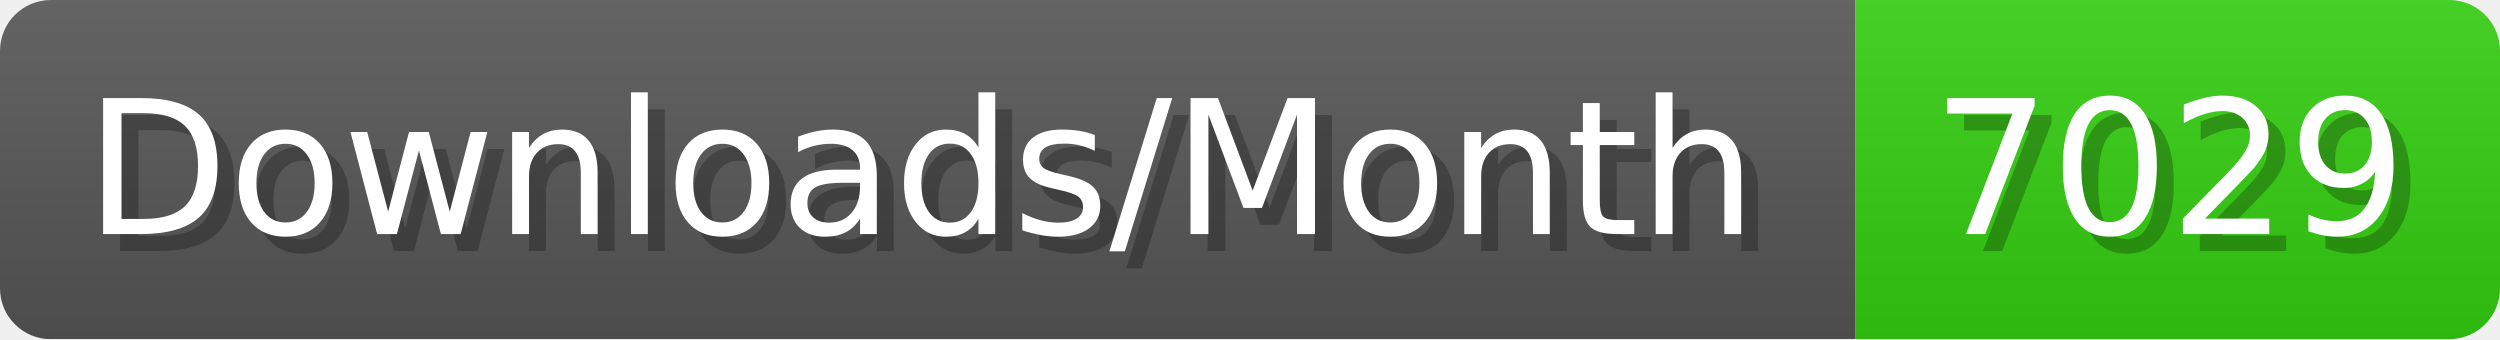
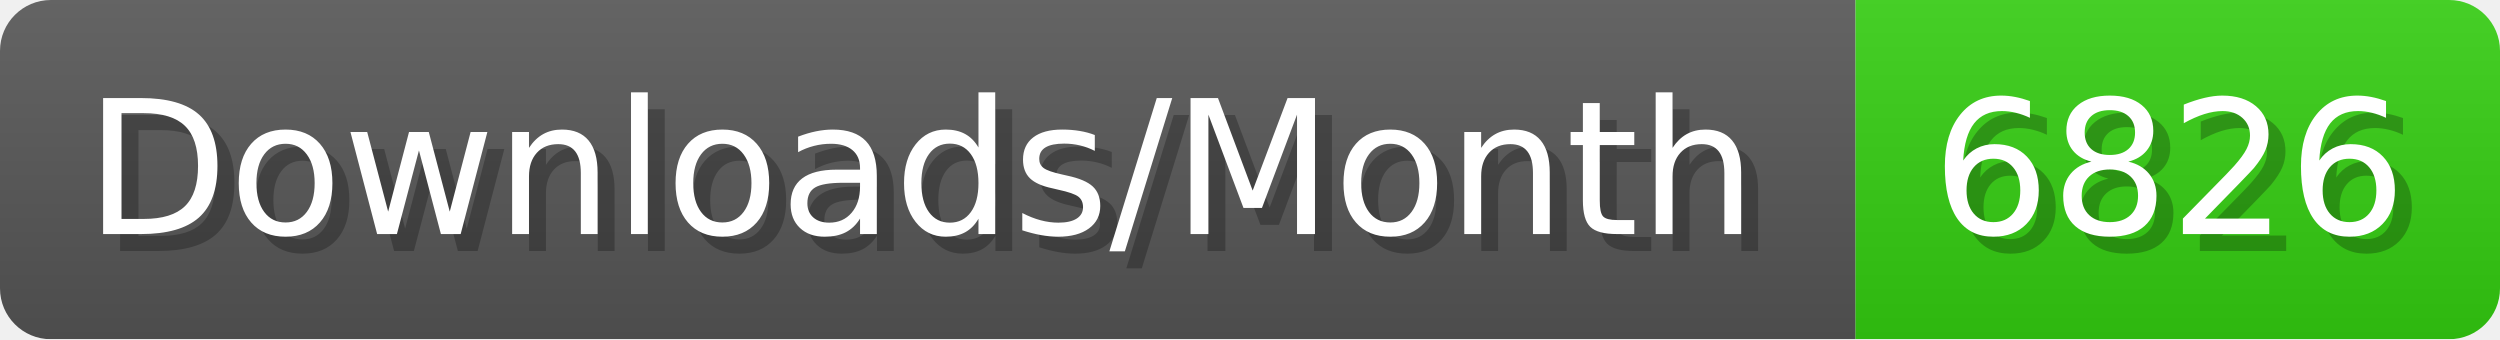
- <svg xmlns="http://www.w3.org/2000/svg" width="147.4" height="20" viewBox="0 0 1474 200" role="img" aria-label="Downloads/Month: 7029">
+ <svg xmlns="http://www.w3.org/2000/svg" width="147.4" height="20" viewBox="0 0 1474 200" role="img" aria-label="Downloads/Month: 6826">
  <linearGradient id="YlXUI" x2="0" y2="100%">
    <stop offset="0" stop-opacity=".1" stop-color="#EEE" />
    <stop offset="1" stop-opacity=".1" />
  </linearGradient>
  <mask id="JHhop">
    <rect width="1474" height="200" rx="30" fill="#FFF" />
  </mask>
  <g mask="url(#JHhop)">
    <rect width="1094" height="200" fill="#555" />
    <rect width="380" height="200" fill="#3C1" x="1094" />
    <rect width="1474" height="200" fill="url(#YlXUI)" />
  </g>
  <g aria-hidden="true" fill="#fff" text-anchor="start" font-family="Verdana,DejaVu Sans,sans-serif" font-size="110">
    <text x="60" y="148" textLength="994" fill="#000" opacity="0.25">Downloads/Month</text>
    <text x="50" y="138" textLength="994">Downloads/Month</text>
-     <text x="1149" y="148" textLength="280" fill="#000" opacity="0.25">7029</text>
-     <text x="1139" y="138" textLength="280">7029</text>
+     <text x="1149" y="148" textLength="280" fill="#000" opacity="0.25">6826</text>
+     <text x="1139" y="138" textLength="280">6826</text>
  </g>
</svg>
